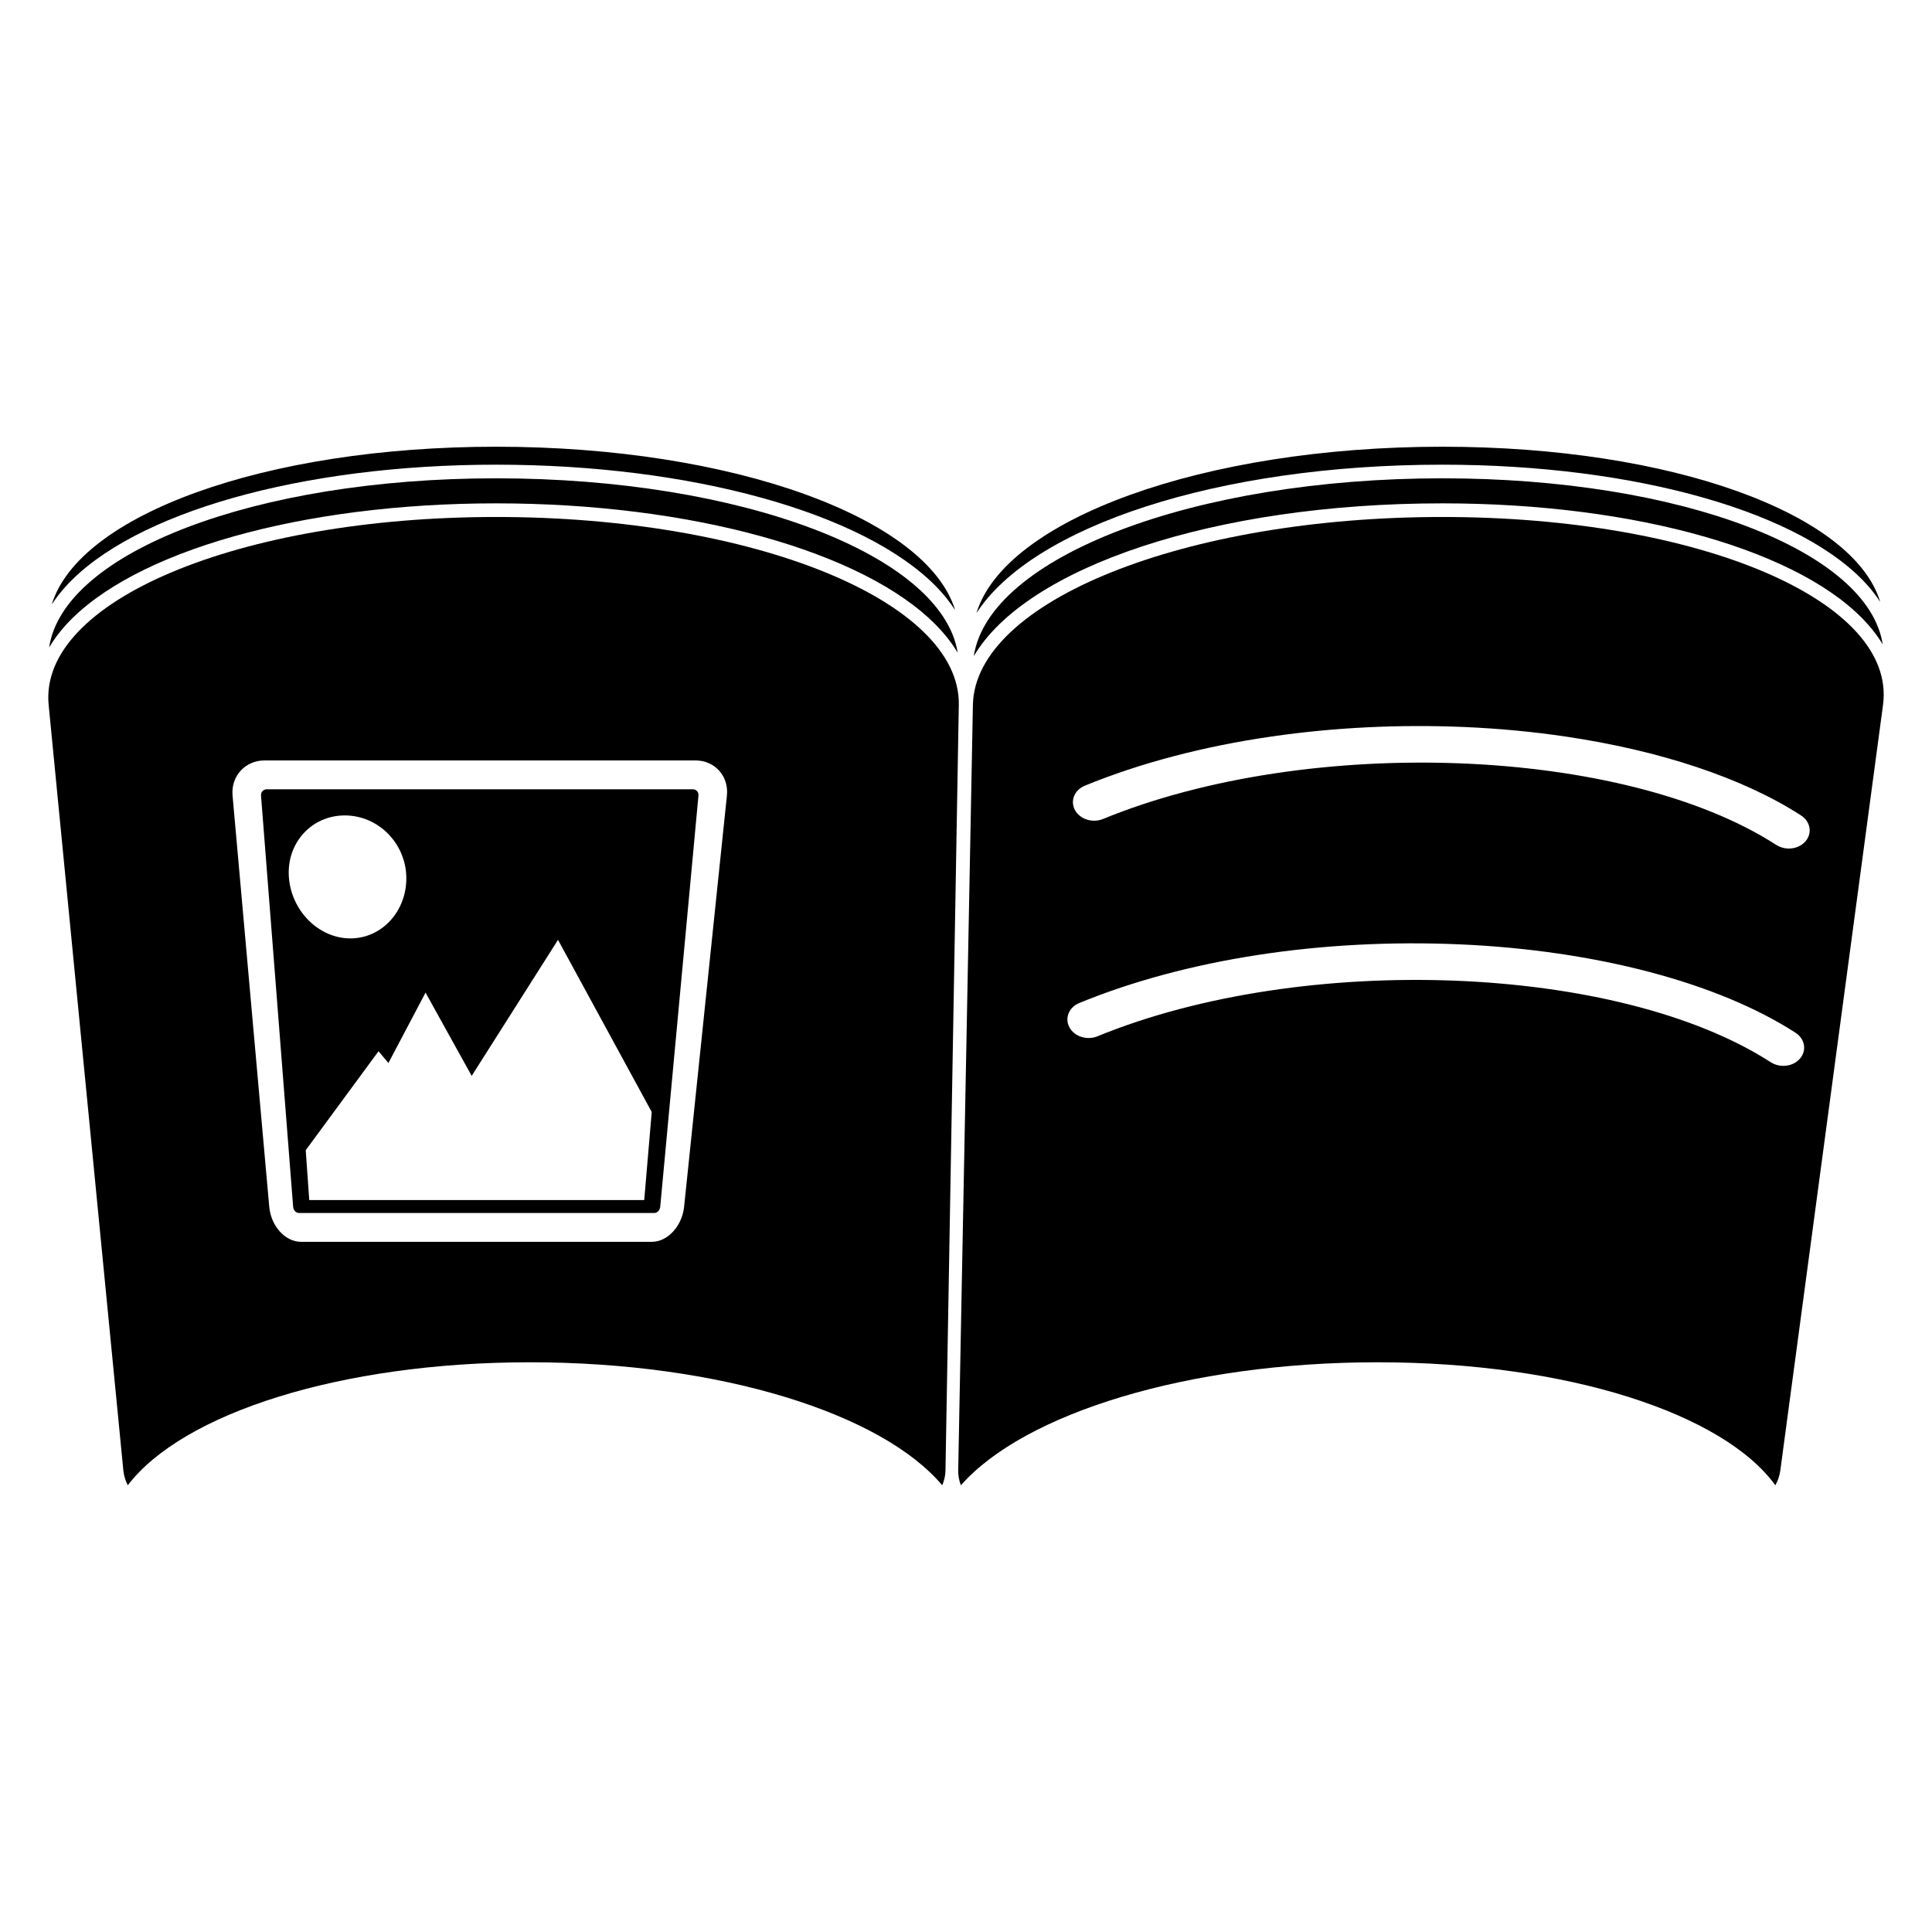
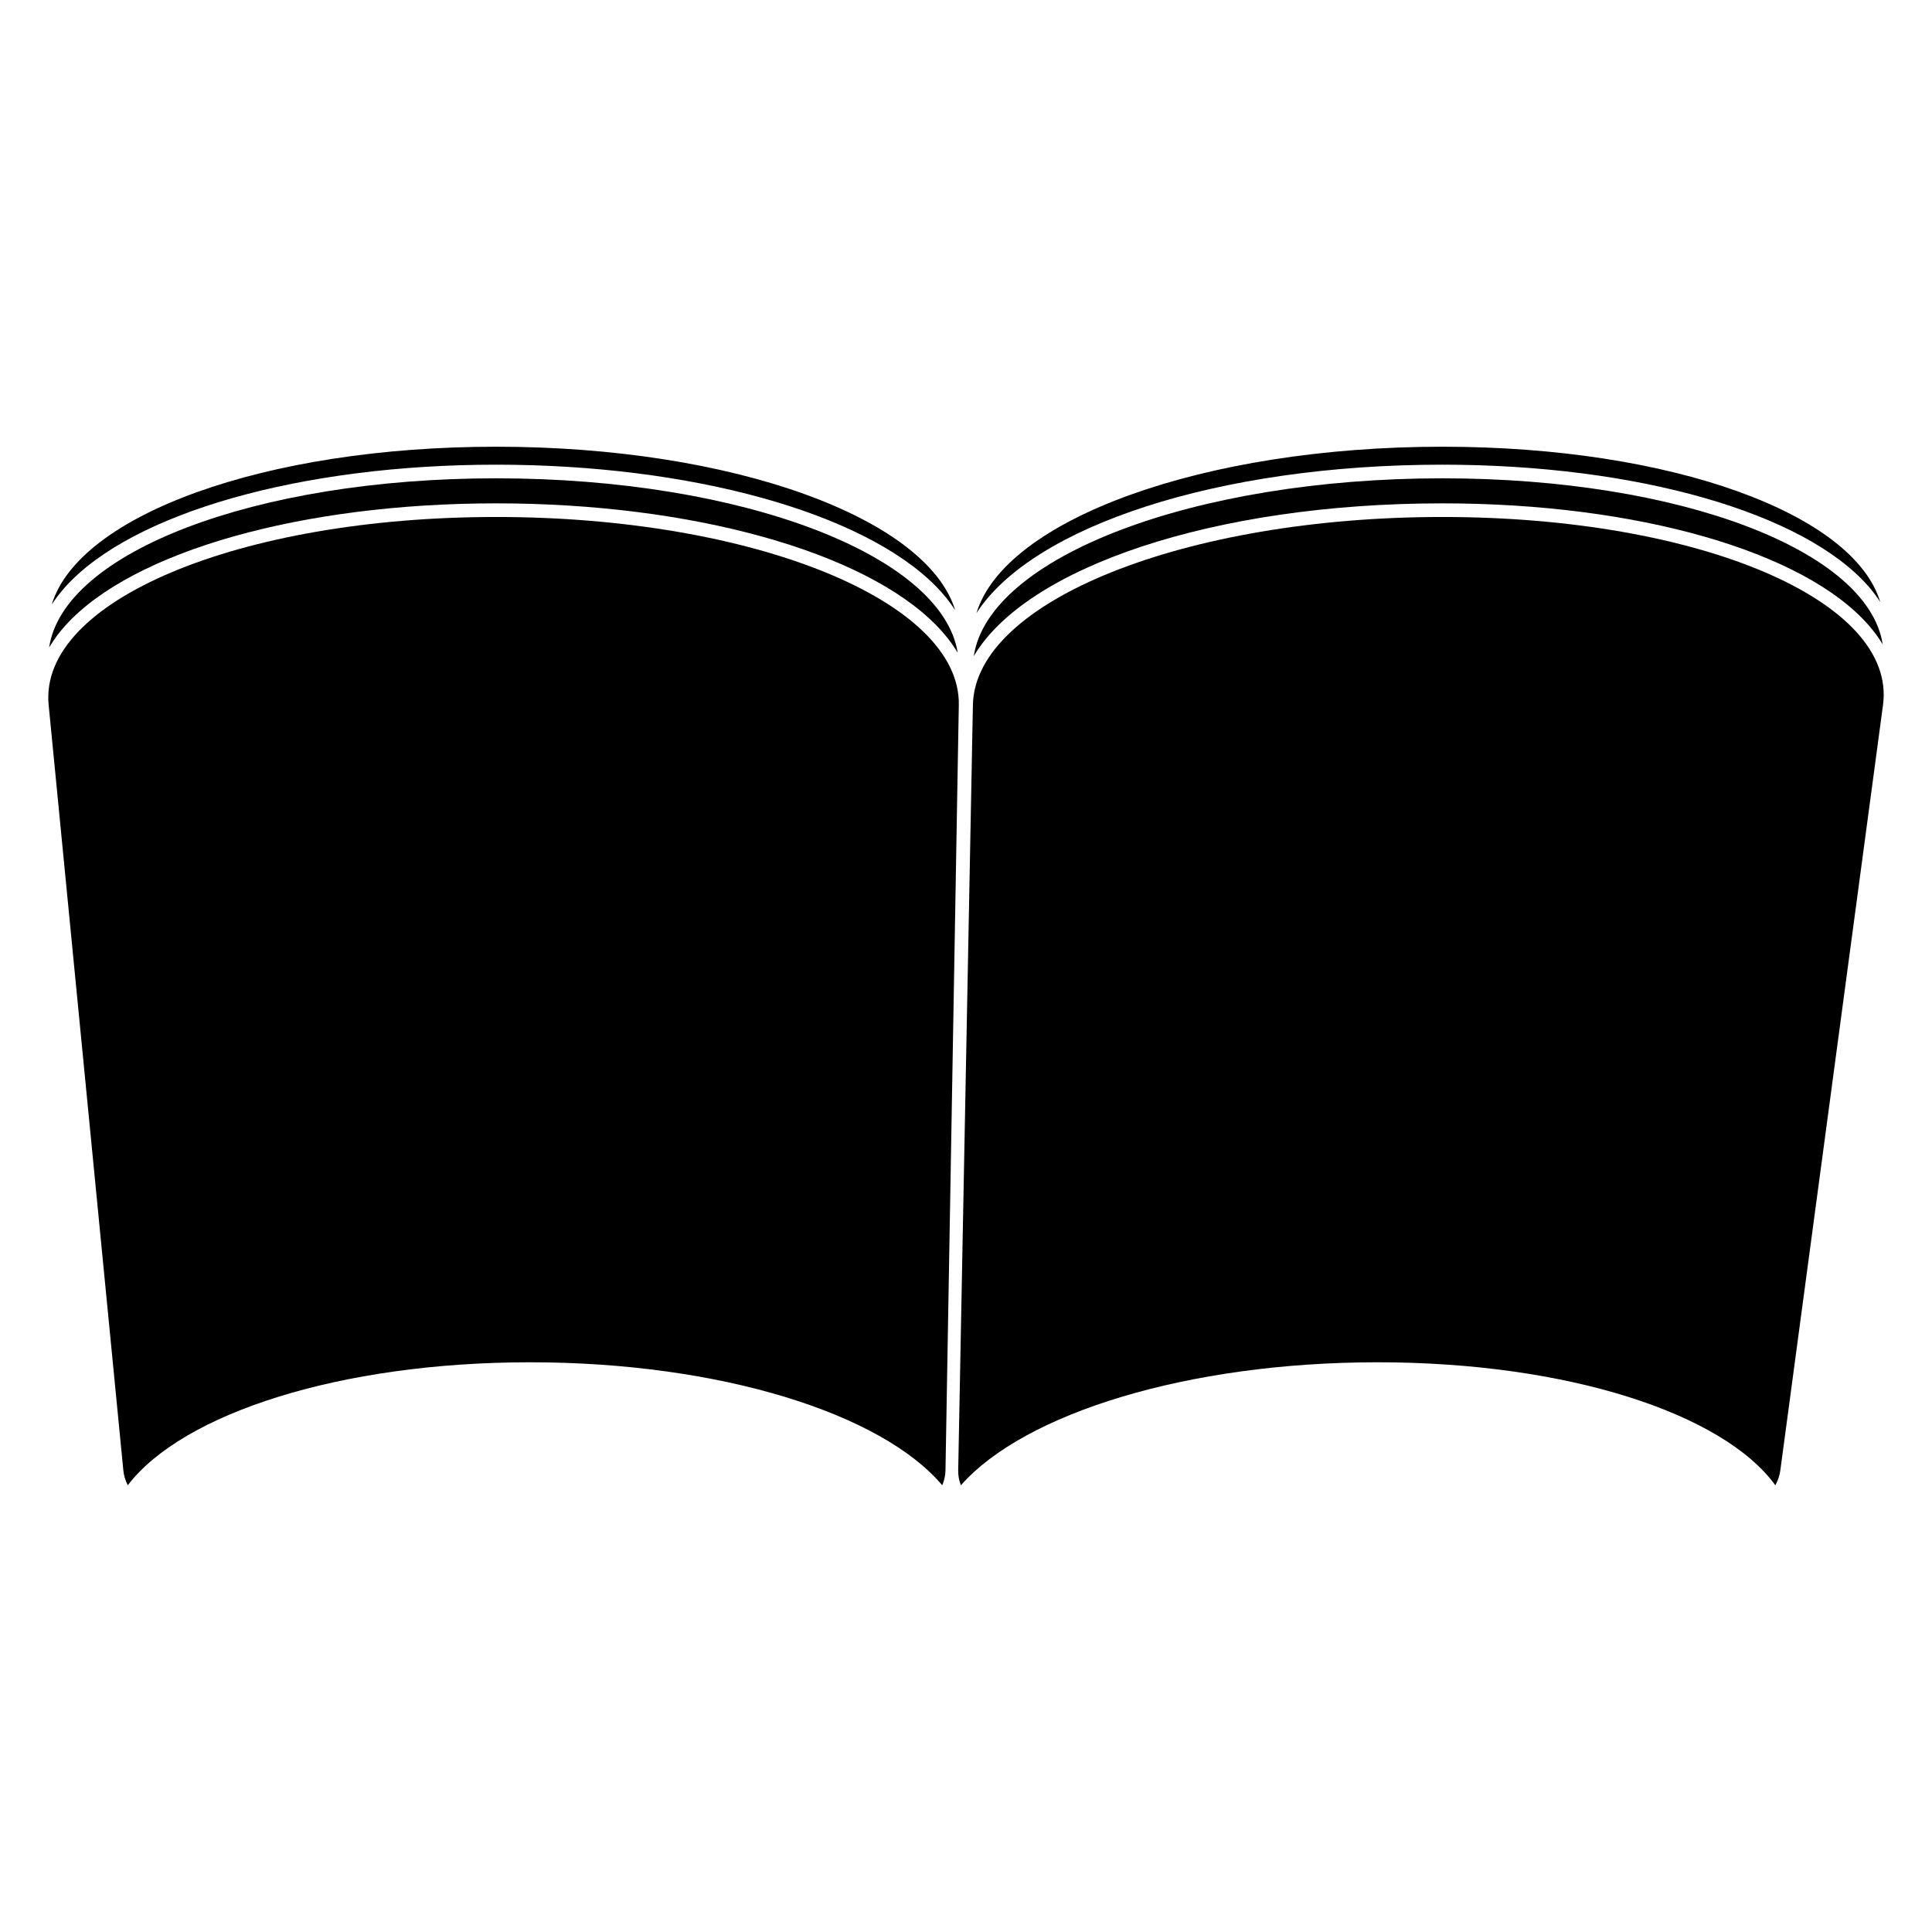
<svg xmlns="http://www.w3.org/2000/svg" version="1.1" id="Layer_2_1_" x="0px" y="0px" width="283.46px" height="283.46px" viewBox="0 0 283.46 283.46" enable-background="new 0 0 283.46 283.46" xml:space="preserve">
  <g>
-     <path fill="none" d="M102.04,111.57H38.81c-2.84,0-4.944,2.31-4.69,5.15l5.383,60.328c0.253,2.84,2.341,5.15,4.653,5.15h51.487   c2.312,0,4.434-2.311,4.729-5.15l6.281-60.328C106.948,113.88,104.879,111.57,102.04,111.57z M96.869,177.048   c-0.047,0.506-0.425,0.916-0.842,0.916h-52.19c-0.417,0-0.789-0.41-0.828-0.916l-4.712-60.329c-0.04-0.506,0.335-0.917,0.835-0.917   h62.525c0.5,0,0.869,0.412,0.821,0.917L96.869,177.048z" />
-     <polygon fill="none" points="69.205,157.851 62.435,145.632 56.987,155.964 55.538,154.236 44.856,168.751 45.372,176.072    58.88,176.072 72.787,176.072 94.52,176.072 95.621,163.148 81.869,137.891  " />
-     <path fill="none" d="M263.435,151.523c-11.417-7.371-29.372-12.098-49.26-12.967c-20.294-0.881-40.126,2.167-55.816,8.6   c-1.536,0.631-2.185,2.232-1.45,3.584c0.735,1.35,2.577,1.932,4.113,1.303c30.264-12.406,76.421-10.627,98.778,3.807   c0.521,0.338,1.121,0.51,1.721,0.531c0.982,0.035,1.966-0.342,2.59-1.086C265.115,154.101,264.812,152.412,263.435,151.523z" />
-     <path fill="none" d="M51.41,137.681c4.641,0,8.313-4.039,8.204-9.021c-0.109-4.982-4.151-9.022-9.028-9.022   c-4.876,0-8.549,4.04-8.204,9.022C42.727,133.642,46.769,137.681,51.41,137.681z" />
-     <path fill="none" d="M159.17,115.272c-1.537,0.629-2.187,2.234-1.45,3.583c0.735,1.349,2.577,1.933,4.112,1.303   c30.262-12.407,76.421-10.627,98.777,3.806c0.522,0.336,1.121,0.51,1.722,0.53c0.983,0.035,1.965-0.341,2.59-1.083   c1.004-1.195,0.701-2.884-0.676-3.772c-8.525-5.505-20.698-9.532-34.597-11.583h-43.082   C176.659,109.494,167.349,111.918,159.17,115.272z" />
    <path d="M72.801,68.177c28.542,0,53.875,7.012,64.539,17.863c1.112,1.132,2.031,2.293,2.797,3.474   c-4.148-13.525-32.619-23.972-67.336-23.972c-34.003,0-61.218,10.02-65.203,23.14c0.581-0.888,1.25-1.764,2.03-2.625   C19.482,75.196,44.278,68.177,72.801,68.177z" />
-     <path d="M211.626,68.177c28.489,0,53.033,7.015,62.528,17.87c0.652,0.746,1.208,1.505,1.709,2.271   c-3.899-12.94-30.554-22.776-64.237-22.776c-35.095,0-64.2,10.673-68.36,24.413C151.434,77.274,178.617,68.177,211.626,68.177z" />
-     <path d="M137.341,91.714c1.295,1.318,2.348,2.674,3.173,4.059c-2.275-14.305-31.619-25.596-67.713-25.596   c-35.435,0-63.509,10.88-65.59,24.813c0.659-1.106,1.453-2.194,2.418-3.258c9.854-10.862,34.65-17.881,63.173-17.881   C101.344,73.851,126.677,80.863,137.341,91.714z" />
-     <path d="M274.156,91.721c0.807,0.922,1.495,1.861,2.071,2.814c-2.116-13.713-29.557-24.358-64.601-24.358   c-36.516,0-66.561,11.554-68.754,26.094c7.651-13.015,35.19-22.42,68.755-22.42C240.117,73.851,264.661,80.866,274.156,91.721z" />
-     <path d="M140.676,103.431c0.265-15.232-30.125-27.58-67.875-27.58c-37.75,0-67.15,12.348-65.663,27.58l0.451,4.626l10.508,107.685   c0.075,0.768,0.306,1.496,0.65,2.176c8.026-10.533,31.133-18.047,59.024-18.047c27.892,0,51.601,7.514,60.471,18.047   c0.291-0.68,0.463-1.408,0.477-2.176l1.875-107.685L140.676,103.431z M106.652,116.721l-6.281,60.328   c-0.295,2.84-2.417,5.15-4.729,5.15H44.156c-2.312,0-4.4-2.311-4.653-5.15l-5.383-60.328c-0.254-2.84,1.85-5.15,4.69-5.15h63.229   C104.879,111.57,106.948,113.88,106.652,116.721z" />
-     <path d="M101.656,115.803H39.131c-0.5,0-0.875,0.411-0.835,0.917l4.712,60.329c0.039,0.506,0.411,0.916,0.828,0.916h52.19   c0.417,0,0.795-0.41,0.842-0.916l5.609-60.329C102.525,116.215,102.156,115.803,101.656,115.803z M42.382,128.66   c-0.345-4.982,3.328-9.022,8.204-9.022c4.877,0,8.919,4.04,9.028,9.022c0.109,4.982-3.563,9.021-8.204,9.021   C46.769,137.681,42.727,133.642,42.382,128.66z M94.52,176.072H72.787H58.88H45.372l-0.516-7.32l10.682-14.516l1.449,1.729   l5.448-10.332l6.77,12.219l12.664-19.96l13.752,25.257L94.52,176.072z" />
-     <path d="M276.274,103.431c2.045-15.232-26.901-27.58-64.647-27.58c-37.751,0-68.591,12.348-68.884,27.58l-0.089,4.626   l-2.067,107.685c-0.014,0.768,0.132,1.496,0.397,2.176c9.256-10.533,33.239-18.047,61.135-18.047   c27.887,0,50.719,7.514,58.358,18.047c0.369-0.68,0.627-1.408,0.729-2.176l14.447-107.685L276.274,103.431z M264.111,155.294   c-0.624,0.744-1.607,1.121-2.59,1.086c-0.6-0.021-1.199-0.193-1.721-0.531c-22.357-14.434-68.515-16.212-98.778-3.807   c-1.536,0.629-3.378,0.047-4.113-1.303c-0.734-1.352-0.086-2.953,1.45-3.584c15.69-6.433,35.522-9.481,55.816-8.6   c19.888,0.869,37.843,5.596,49.26,12.967C264.812,152.412,265.115,154.101,264.111,155.294z M264.246,119.64   c1.377,0.888,1.68,2.577,0.676,3.772c-0.625,0.742-1.606,1.118-2.59,1.083c-0.601-0.02-1.199-0.194-1.722-0.53   c-22.356-14.434-68.516-16.213-98.777-3.806c-1.535,0.63-3.377,0.046-4.112-1.303c-0.736-1.349-0.087-2.954,1.45-3.583   c8.179-3.354,17.488-5.778,27.396-7.215c9.101-1.319,18.703-1.808,28.417-1.386c5.038,0.22,9.95,0.69,14.665,1.386   C243.547,110.107,255.72,114.134,264.246,119.64z" />
+     <path d="M211.626,68.177c28.488,0,53.033,7.015,62.527,17.87c0.652,0.746,1.208,1.505,1.709,2.271   c-3.898-12.94-30.554-22.776-64.236-22.776c-35.096,0-64.201,10.673-68.36,24.413C151.434,77.274,178.617,68.177,211.626,68.177z" />
+     <path d="M72.802,73.851c28.542,0,53.875,7.012,64.539,17.863c1.295,1.318,2.348,2.674,3.173,4.059   c-2.275-14.305-31.619-25.596-67.713-25.596c-35.435,0-63.509,10.88-65.59,24.813c0.659-1.106,1.453-2.194,2.418-3.258   C19.483,80.87,44.279,73.851,72.802,73.851z" />
+     <path d="M211.626,73.851c28.49,0,53.035,7.015,62.529,17.87c0.807,0.922,1.495,1.861,2.071,2.814   c-2.116-13.713-29.558-24.358-64.601-24.358c-36.517,0-66.562,11.554-68.754,26.094C150.523,83.256,178.062,73.851,211.626,73.851z   " />
+     <path d="M140.676,103.431c0.265-15.232-30.125-27.58-67.875-27.58s-67.15,12.348-65.663,27.58l0.451,4.626l10.508,107.685   c0.075,0.769,0.306,1.496,0.65,2.176c8.026-10.532,31.133-18.047,59.024-18.047c27.892,0,51.601,7.515,60.471,18.047   c0.291-0.68,0.463-1.407,0.477-2.176l1.875-107.685L140.676,103.431z" />
+     <path d="M211.626,75.851c-37.75,0-68.59,12.348-68.883,27.58l-0.09,4.626l-2.067,107.685c-0.014,0.769,0.132,1.496,0.397,2.176   c9.256-10.532,33.239-18.047,61.135-18.047c27.887,0,50.719,7.515,58.358,18.047c0.369-0.68,0.627-1.407,0.729-2.176   l14.446-107.685l0.621-4.626C278.319,88.199,249.373,75.851,211.626,75.851z" />
  </g>
</svg>
